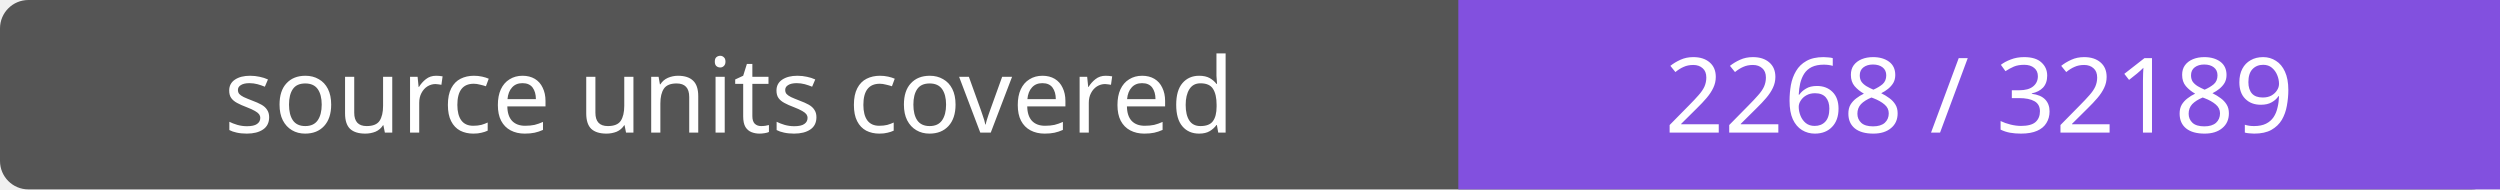
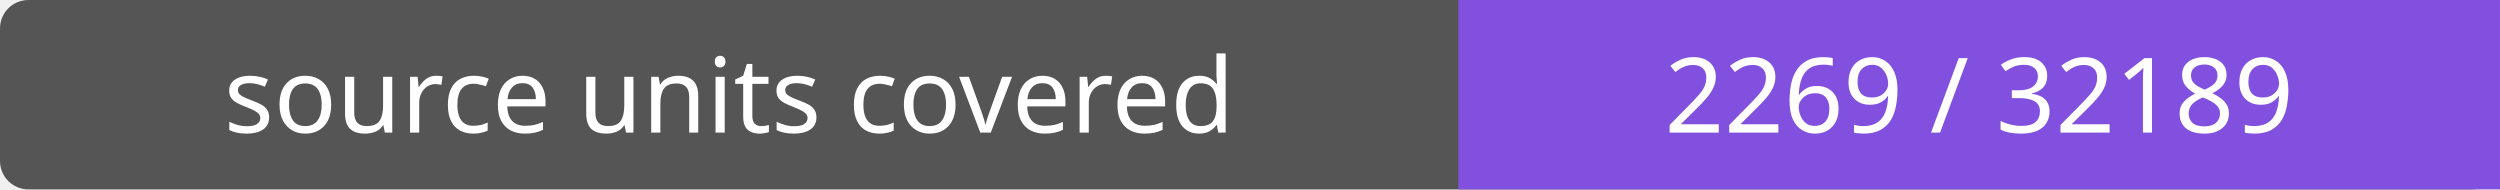
- <svg xmlns="http://www.w3.org/2000/svg" width="264" height="20" role="img" aria-label="source units covered: 2268 / 32189">
+ <svg xmlns="http://www.w3.org/2000/svg" width="264" height="20" role="img" aria-label="source units covered: 2269 / 32189">
  <rect width="264" height="20" rx="3" fill="#555" />
  <path fill="#8250df" d="M154 0h110v20H154z" />
  <g fill="#fff" text-anchor="middle" font-family="Verdana,sans-serif" font-size="11">
    <text x="77.0" y="14">source units covered</text>
-     <text x="209.0" y="14">2268 / 32189</text>
+     <text x="209.0" y="14">2269 / 32189</text>
  </g>
</svg>
